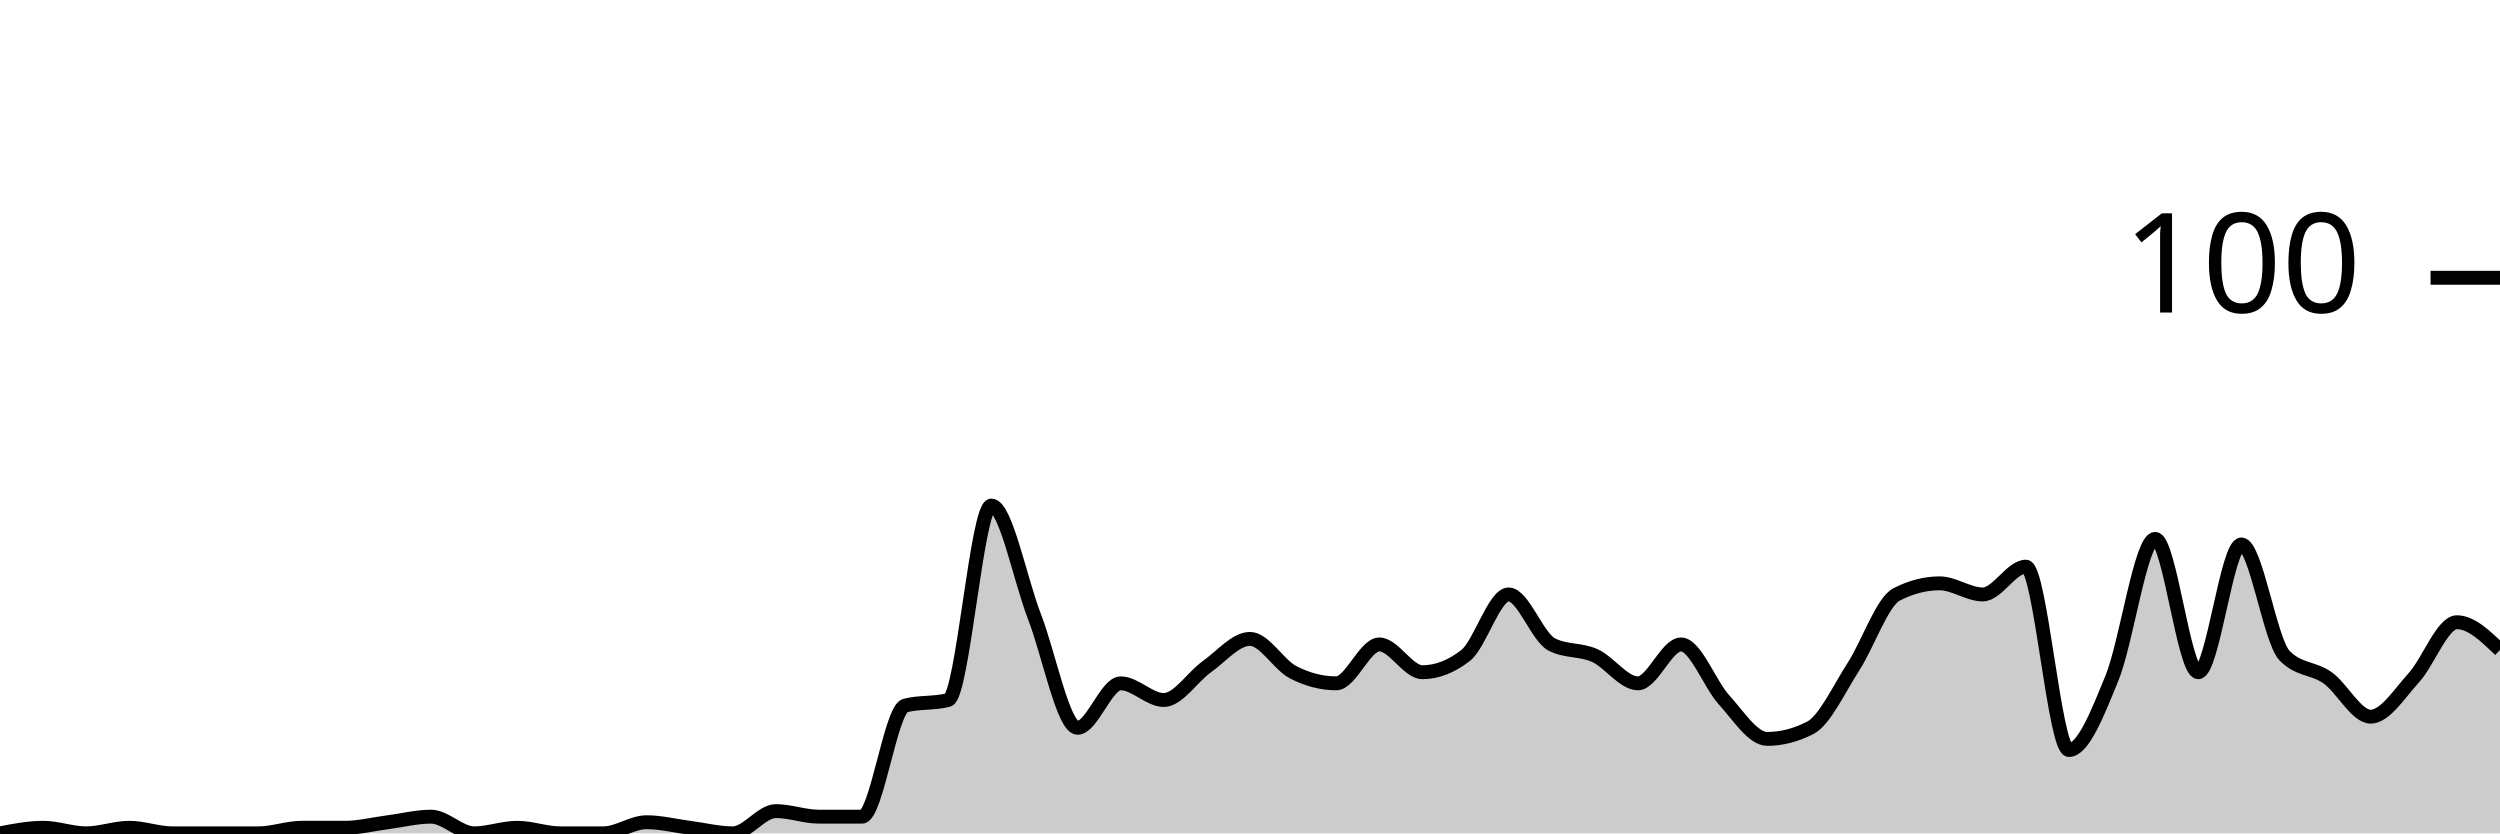
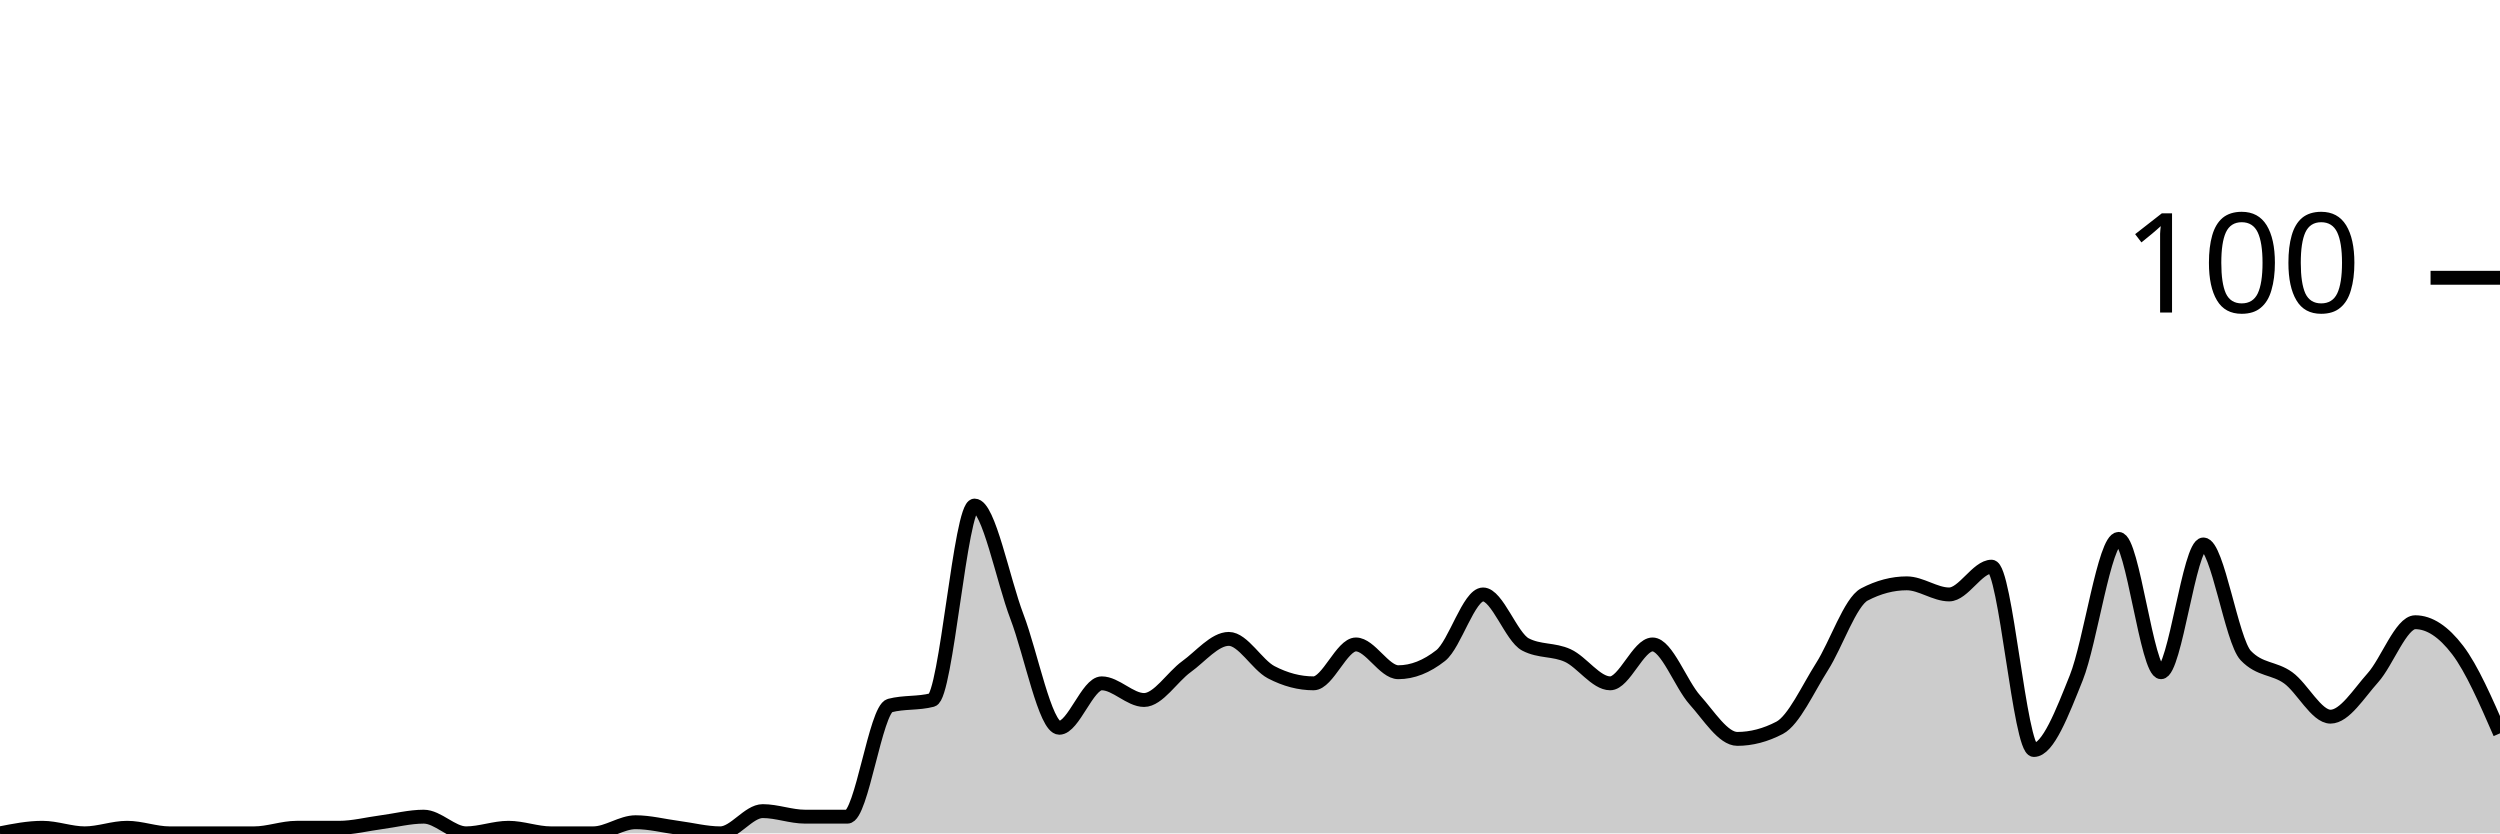
<svg xmlns="http://www.w3.org/2000/svg" viewBox="0 0 180 60">
  <g transform="translate(0,20)">
-     <path class="area" fill="rgba(0, 0, 0, 0.2)" d="M0,40C1.034,39.8,2.069,39.6,3.103,39.6C4.138,39.6,5.172,40,6.207,40C7.241,40,8.276,39.6,9.31,39.6C10.345,39.6,11.379,40,12.414,40C13.448,40,14.483,40,15.517,40C16.552,40,17.586,40,18.621,40C19.655,40,20.69,39.6,21.724,39.6C22.759,39.6,23.793,39.6,24.828,39.6C25.862,39.6,26.897,39.333,27.931,39.2C28.966,39.067,30,38.8,31.034,38.8C32.069,38.8,33.103,40,34.138,40C35.172,40,36.207,39.6,37.241,39.6C38.276,39.6,39.31,40,40.345,40C41.379,40,42.414,40,43.448,40C44.483,40,45.517,39.2,46.552,39.2C47.586,39.2,48.621,39.467,49.655,39.6C50.69,39.733,51.724,40,52.759,40C53.793,40,54.828,38.4,55.862,38.4C56.897,38.4,57.931,38.8,58.966,38.8C60,38.8,61.034,38.8,62.069,38.8C63.103,38.8,64.138,31.067,65.172,30.8C66.207,30.533,67.241,30.667,68.276,30.4C69.31,30.133,70.345,16.4,71.379,16.4C72.414,16.4,73.448,21.733,74.483,24.4C75.517,27.067,76.552,32.4,77.586,32.4C78.621,32.4,79.655,29.2,80.69,29.2C81.724,29.2,82.759,30.4,83.793,30.4C84.828,30.4,85.862,28.733,86.897,28C87.931,27.267,88.966,26,90,26C91.034,26,92.069,27.867,93.103,28.4C94.138,28.933,95.172,29.2,96.207,29.2C97.241,29.2,98.276,26.4,99.31,26.4C100.345,26.4,101.379,28.4,102.414,28.4C103.448,28.4,104.483,28,105.517,27.2C106.552,26.4,107.586,22.8,108.621,22.8C109.655,22.8,110.69,25.867,111.724,26.4C112.759,26.933,113.793,26.733,114.828,27.2C115.862,27.667,116.897,29.2,117.931,29.2C118.966,29.2,120,26.4,121.034,26.4C122.069,26.4,123.103,29.267,124.138,30.4C125.172,31.533,126.207,33.2,127.241,33.2C128.276,33.2,129.31,32.933,130.345,32.4C131.379,31.867,132.414,29.6,133.448,28C134.483,26.4,135.517,23.333,136.552,22.8C137.586,22.267,138.621,22,139.655,22C140.69,22,141.724,22.8,142.759,22.8C143.793,22.8,144.828,20.8,145.862,20.8C146.897,20.8,147.931,34,148.966,34C150,34,151.034,31.333,152.069,28.8C153.103,26.267,154.138,18.8,155.172,18.8C156.207,18.8,157.241,28.4,158.276,28.4C159.31,28.4,160.345,19.2,161.379,19.2C162.414,19.2,163.448,26.133,164.483,27.2C165.517,28.267,166.552,28.067,167.586,28.8C168.621,29.533,169.655,31.6,170.69,31.6C171.724,31.6,172.759,29.933,173.793,28.8C174.828,27.667,175.862,24.8,176.897,24.8C177.931,24.8,178.966,25.8,180,26.8L180,40C178.966,40,177.931,40,176.897,40C175.862,40,174.828,40,173.793,40C172.759,40,171.724,40,170.69,40C169.655,40,168.621,40,167.586,40C166.552,40,165.517,40,164.483,40C163.448,40,162.414,40,161.379,40C160.345,40,159.31,40,158.276,40C157.241,40,156.207,40,155.172,40C154.138,40,153.103,40,152.069,40C151.034,40,150,40,148.966,40C147.931,40,146.897,40,145.862,40C144.828,40,143.793,40,142.759,40C141.724,40,140.69,40,139.655,40C138.621,40,137.586,40,136.552,40C135.517,40,134.483,40,133.448,40C132.414,40,131.379,40,130.345,40C129.31,40,128.276,40,127.241,40C126.207,40,125.172,40,124.138,40C123.103,40,122.069,40,121.034,40C120,40,118.966,40,117.931,40C116.897,40,115.862,40,114.828,40C113.793,40,112.759,40,111.724,40C110.69,40,109.655,40,108.621,40C107.586,40,106.552,40,105.517,40C104.483,40,103.448,40,102.414,40C101.379,40,100.345,40,99.31,40C98.276,40,97.241,40,96.207,40C95.172,40,94.138,40,93.103,40C92.069,40,91.034,40,90,40C88.966,40,87.931,40,86.897,40C85.862,40,84.828,40,83.793,40C82.759,40,81.724,40,80.69,40C79.655,40,78.621,40,77.586,40C76.552,40,75.517,40,74.483,40C73.448,40,72.414,40,71.379,40C70.345,40,69.31,40,68.276,40C67.241,40,66.207,40,65.172,40C64.138,40,63.103,40,62.069,40C61.034,40,60,40,58.966,40C57.931,40,56.897,40,55.862,40C54.828,40,53.793,40,52.759,40C51.724,40,50.69,40,49.655,40C48.621,40,47.586,40,46.552,40C45.517,40,44.483,40,43.448,40C42.414,40,41.379,40,40.345,40C39.31,40,38.276,40,37.241,40C36.207,40,35.172,40,34.138,40C33.103,40,32.069,40,31.034,40C30,40,28.966,40,27.931,40C26.897,40,25.862,40,24.828,40C23.793,40,22.759,40,21.724,40C20.69,40,19.655,40,18.621,40C17.586,40,16.552,40,15.517,40C14.483,40,13.448,40,12.414,40C11.379,40,10.345,40,9.31,40C8.276,40,7.241,40,6.207,40C5.172,40,4.138,40,3.103,40C2.069,40,1.034,40,0,40Z" />
-     <path class="line" stroke="black" fill="none" d="M0,40C1.034,39.8,2.069,39.6,3.103,39.6C4.138,39.6,5.172,40,6.207,40C7.241,40,8.276,39.6,9.31,39.6C10.345,39.6,11.379,40,12.414,40C13.448,40,14.483,40,15.517,40C16.552,40,17.586,40,18.621,40C19.655,40,20.69,39.6,21.724,39.6C22.759,39.6,23.793,39.6,24.828,39.6C25.862,39.6,26.897,39.333,27.931,39.2C28.966,39.067,30,38.8,31.034,38.8C32.069,38.8,33.103,40,34.138,40C35.172,40,36.207,39.6,37.241,39.6C38.276,39.6,39.31,40,40.345,40C41.379,40,42.414,40,43.448,40C44.483,40,45.517,39.2,46.552,39.2C47.586,39.2,48.621,39.467,49.655,39.6C50.69,39.733,51.724,40,52.759,40C53.793,40,54.828,38.4,55.862,38.4C56.897,38.4,57.931,38.8,58.966,38.8C60,38.8,61.034,38.8,62.069,38.8C63.103,38.8,64.138,31.067,65.172,30.8C66.207,30.533,67.241,30.667,68.276,30.4C69.31,30.133,70.345,16.4,71.379,16.4C72.414,16.4,73.448,21.733,74.483,24.4C75.517,27.067,76.552,32.4,77.586,32.4C78.621,32.4,79.655,29.2,80.69,29.2C81.724,29.2,82.759,30.4,83.793,30.4C84.828,30.4,85.862,28.733,86.897,28C87.931,27.267,88.966,26,90,26C91.034,26,92.069,27.867,93.103,28.4C94.138,28.933,95.172,29.2,96.207,29.2C97.241,29.2,98.276,26.4,99.31,26.4C100.345,26.4,101.379,28.4,102.414,28.4C103.448,28.4,104.483,28,105.517,27.2C106.552,26.4,107.586,22.8,108.621,22.8C109.655,22.8,110.69,25.867,111.724,26.4C112.759,26.933,113.793,26.733,114.828,27.2C115.862,27.667,116.897,29.2,117.931,29.2C118.966,29.2,120,26.4,121.034,26.4C122.069,26.4,123.103,29.267,124.138,30.4C125.172,31.533,126.207,33.2,127.241,33.2C128.276,33.2,129.31,32.933,130.345,32.4C131.379,31.867,132.414,29.6,133.448,28C134.483,26.4,135.517,23.333,136.552,22.8C137.586,22.267,138.621,22,139.655,22C140.69,22,141.724,22.8,142.759,22.8C143.793,22.8,144.828,20.8,145.862,20.8C146.897,20.8,147.931,34,148.966,34C150,34,151.034,31.333,152.069,28.8C153.103,26.267,154.138,18.8,155.172,18.8C156.207,18.8,157.241,28.4,158.276,28.4C159.31,28.4,160.345,19.2,161.379,19.2C162.414,19.2,163.448,26.133,164.483,27.2C165.517,28.267,166.552,28.067,167.586,28.8C168.621,29.533,169.655,31.6,170.69,31.6C171.724,31.6,172.759,29.933,173.793,28.8C174.828,27.667,175.862,24.8,176.897,24.8C177.931,24.8,178.966,25.8,180,26.8" />
+     <path class="area" fill="rgba(0, 0, 0, 0.2)" d="M0,40C1.017,39.8,2.034,39.6,3.051,39.6C4.068,39.6,5.085,40,6.102,40C7.119,40,8.136,39.6,9.153,39.6C10.169,39.6,11.186,40,12.203,40C13.22,40,14.237,40,15.254,40C16.271,40,17.288,40,18.305,40C19.322,40,20.339,39.6,21.356,39.6C22.373,39.6,23.39,39.6,24.407,39.6C25.424,39.6,26.441,39.333,27.458,39.2C28.475,39.067,29.492,38.8,30.508,38.8C31.525,38.8,32.542,40,33.559,40C34.576,40,35.593,39.6,36.61,39.6C37.627,39.6,38.644,40,39.661,40C40.678,40,41.695,40,42.712,40C43.729,40,44.746,39.2,45.763,39.2C46.78,39.2,47.797,39.467,48.814,39.6C49.831,39.733,50.847,40,51.864,40C52.881,40,53.898,38.4,54.915,38.4C55.932,38.4,56.949,38.8,57.966,38.8C58.983,38.8,60,38.8,61.017,38.8C62.034,38.8,63.051,31.067,64.068,30.8C65.085,30.533,66.102,30.667,67.119,30.4C68.136,30.133,69.153,16.4,70.169,16.4C71.186,16.4,72.203,21.733,73.22,24.4C74.237,27.067,75.254,32.4,76.271,32.4C77.288,32.4,78.305,29.2,79.322,29.2C80.339,29.2,81.356,30.4,82.373,30.4C83.39,30.4,84.407,28.733,85.424,28C86.441,27.267,87.458,26,88.475,26C89.492,26,90.508,27.867,91.525,28.4C92.542,28.933,93.559,29.2,94.576,29.2C95.593,29.2,96.61,26.4,97.627,26.4C98.644,26.4,99.661,28.4,100.678,28.4C101.695,28.4,102.712,28,103.729,27.2C104.746,26.4,105.763,22.8,106.78,22.8C107.797,22.8,108.814,25.867,109.831,26.4C110.847,26.933,111.864,26.733,112.881,27.2C113.898,27.667,114.915,29.2,115.932,29.2C116.949,29.2,117.966,26.4,118.983,26.4C120,26.4,121.017,29.267,122.034,30.4C123.051,31.533,124.068,33.2,125.085,33.2C126.102,33.2,127.119,32.933,128.136,32.4C129.153,31.867,130.169,29.6,131.186,28C132.203,26.4,133.22,23.333,134.237,22.8C135.254,22.267,136.271,22,137.288,22C138.305,22,139.322,22.8,140.339,22.8C141.356,22.8,142.373,20.8,143.39,20.8C144.407,20.8,145.424,34,146.441,34C147.458,34,148.475,31.333,149.492,28.8C150.508,26.267,151.525,18.8,152.542,18.8C153.559,18.8,154.576,28.4,155.593,28.4C156.61,28.4,157.627,19.2,158.644,19.2C159.661,19.2,160.678,26.133,161.695,27.2C162.712,28.267,163.729,28.067,164.746,28.8C165.763,29.533,166.78,31.6,167.797,31.6C168.814,31.6,169.831,29.933,170.847,28.8C171.864,27.667,172.881,24.8,173.898,24.8C174.915,24.8,175.932,25.467,176.949,26.8C177.966,28.133,178.983,30.467,180,32.8L180,40C178.983,40,177.966,40,176.949,40C175.932,40,174.915,40,173.898,40C172.881,40,171.864,40,170.847,40C169.831,40,168.814,40,167.797,40C166.78,40,165.763,40,164.746,40C163.729,40,162.712,40,161.695,40C160.678,40,159.661,40,158.644,40C157.627,40,156.61,40,155.593,40C154.576,40,153.559,40,152.542,40C151.525,40,150.508,40,149.492,40C148.475,40,147.458,40,146.441,40C145.424,40,144.407,40,143.39,40C142.373,40,141.356,40,140.339,40C139.322,40,138.305,40,137.288,40C136.271,40,135.254,40,134.237,40C133.22,40,132.203,40,131.186,40C130.169,40,129.153,40,128.136,40C127.119,40,126.102,40,125.085,40C124.068,40,123.051,40,122.034,40C121.017,40,120,40,118.983,40C117.966,40,116.949,40,115.932,40C114.915,40,113.898,40,112.881,40C111.864,40,110.847,40,109.831,40C108.814,40,107.797,40,106.78,40C105.763,40,104.746,40,103.729,40C102.712,40,101.695,40,100.678,40C99.661,40,98.644,40,97.627,40C96.61,40,95.593,40,94.576,40C93.559,40,92.542,40,91.525,40C90.508,40,89.492,40,88.475,40C87.458,40,86.441,40,85.424,40C84.407,40,83.39,40,82.373,40C81.356,40,80.339,40,79.322,40C78.305,40,77.288,40,76.271,40C75.254,40,74.237,40,73.22,40C72.203,40,71.186,40,70.169,40C69.153,40,68.136,40,67.119,40C66.102,40,65.085,40,64.068,40C63.051,40,62.034,40,61.017,40C60,40,58.983,40,57.966,40C56.949,40,55.932,40,54.915,40C53.898,40,52.881,40,51.864,40C50.847,40,49.831,40,48.814,40C47.797,40,46.78,40,45.763,40C44.746,40,43.729,40,42.712,40C41.695,40,40.678,40,39.661,40C38.644,40,37.627,40,36.61,40C35.593,40,34.576,40,33.559,40C32.542,40,31.525,40,30.508,40C29.492,40,28.475,40,27.458,40C26.441,40,25.424,40,24.407,40C23.39,40,22.373,40,21.356,40C20.339,40,19.322,40,18.305,40C17.288,40,16.271,40,15.254,40C14.237,40,13.22,40,12.203,40C11.186,40,10.169,40,9.153,40C8.136,40,7.119,40,6.102,40C5.085,40,4.068,40,3.051,40C2.034,40,1.017,40,0,40Z" />
+     <path class="line" stroke="black" fill="none" d="M0,40C1.017,39.8,2.034,39.6,3.051,39.6C4.068,39.6,5.085,40,6.102,40C7.119,40,8.136,39.6,9.153,39.6C10.169,39.6,11.186,40,12.203,40C13.22,40,14.237,40,15.254,40C16.271,40,17.288,40,18.305,40C19.322,40,20.339,39.6,21.356,39.6C22.373,39.6,23.39,39.6,24.407,39.6C25.424,39.6,26.441,39.333,27.458,39.2C28.475,39.067,29.492,38.8,30.508,38.8C31.525,38.8,32.542,40,33.559,40C34.576,40,35.593,39.6,36.61,39.6C37.627,39.6,38.644,40,39.661,40C40.678,40,41.695,40,42.712,40C43.729,40,44.746,39.2,45.763,39.2C46.78,39.2,47.797,39.467,48.814,39.6C49.831,39.733,50.847,40,51.864,40C52.881,40,53.898,38.4,54.915,38.4C55.932,38.4,56.949,38.8,57.966,38.8C58.983,38.8,60,38.8,61.017,38.8C62.034,38.8,63.051,31.067,64.068,30.8C65.085,30.533,66.102,30.667,67.119,30.4C68.136,30.133,69.153,16.4,70.169,16.4C71.186,16.4,72.203,21.733,73.22,24.4C74.237,27.067,75.254,32.4,76.271,32.4C77.288,32.4,78.305,29.2,79.322,29.2C80.339,29.2,81.356,30.4,82.373,30.4C83.39,30.4,84.407,28.733,85.424,28C86.441,27.267,87.458,26,88.475,26C89.492,26,90.508,27.867,91.525,28.4C92.542,28.933,93.559,29.2,94.576,29.2C95.593,29.2,96.61,26.4,97.627,26.4C98.644,26.4,99.661,28.4,100.678,28.4C101.695,28.4,102.712,28,103.729,27.2C104.746,26.4,105.763,22.8,106.78,22.8C107.797,22.8,108.814,25.867,109.831,26.4C110.847,26.933,111.864,26.733,112.881,27.2C113.898,27.667,114.915,29.2,115.932,29.2C116.949,29.2,117.966,26.4,118.983,26.4C120,26.4,121.017,29.267,122.034,30.4C123.051,31.533,124.068,33.2,125.085,33.2C126.102,33.2,127.119,32.933,128.136,32.4C129.153,31.867,130.169,29.6,131.186,28C132.203,26.4,133.22,23.333,134.237,22.8C135.254,22.267,136.271,22,137.288,22C138.305,22,139.322,22.8,140.339,22.8C141.356,22.8,142.373,20.8,143.39,20.8C144.407,20.8,145.424,34,146.441,34C147.458,34,148.475,31.333,149.492,28.8C150.508,26.267,151.525,18.8,152.542,18.8C153.559,18.8,154.576,28.4,155.593,28.4C156.61,28.4,157.627,19.2,158.644,19.2C159.661,19.2,160.678,26.133,161.695,27.2C162.712,28.267,163.729,28.067,164.746,28.8C165.763,29.533,166.78,31.6,167.797,31.6C168.814,31.6,169.831,29.933,170.847,28.8C171.864,27.667,172.881,24.8,173.898,24.8C174.915,24.8,175.932,25.467,176.949,26.8C177.966,28.133,178.983,30.467,180,32.8" />
    <path class="axis-ceiling" stroke-width="1" stroke="black" fill="none" d="M175,0L180,0" />
    <text class="axis-ceiling-label" font-family="sans-serif" text-anchor="end" font-size="10px" x="170" y="2.5">100</text>
  </g>
</svg>
